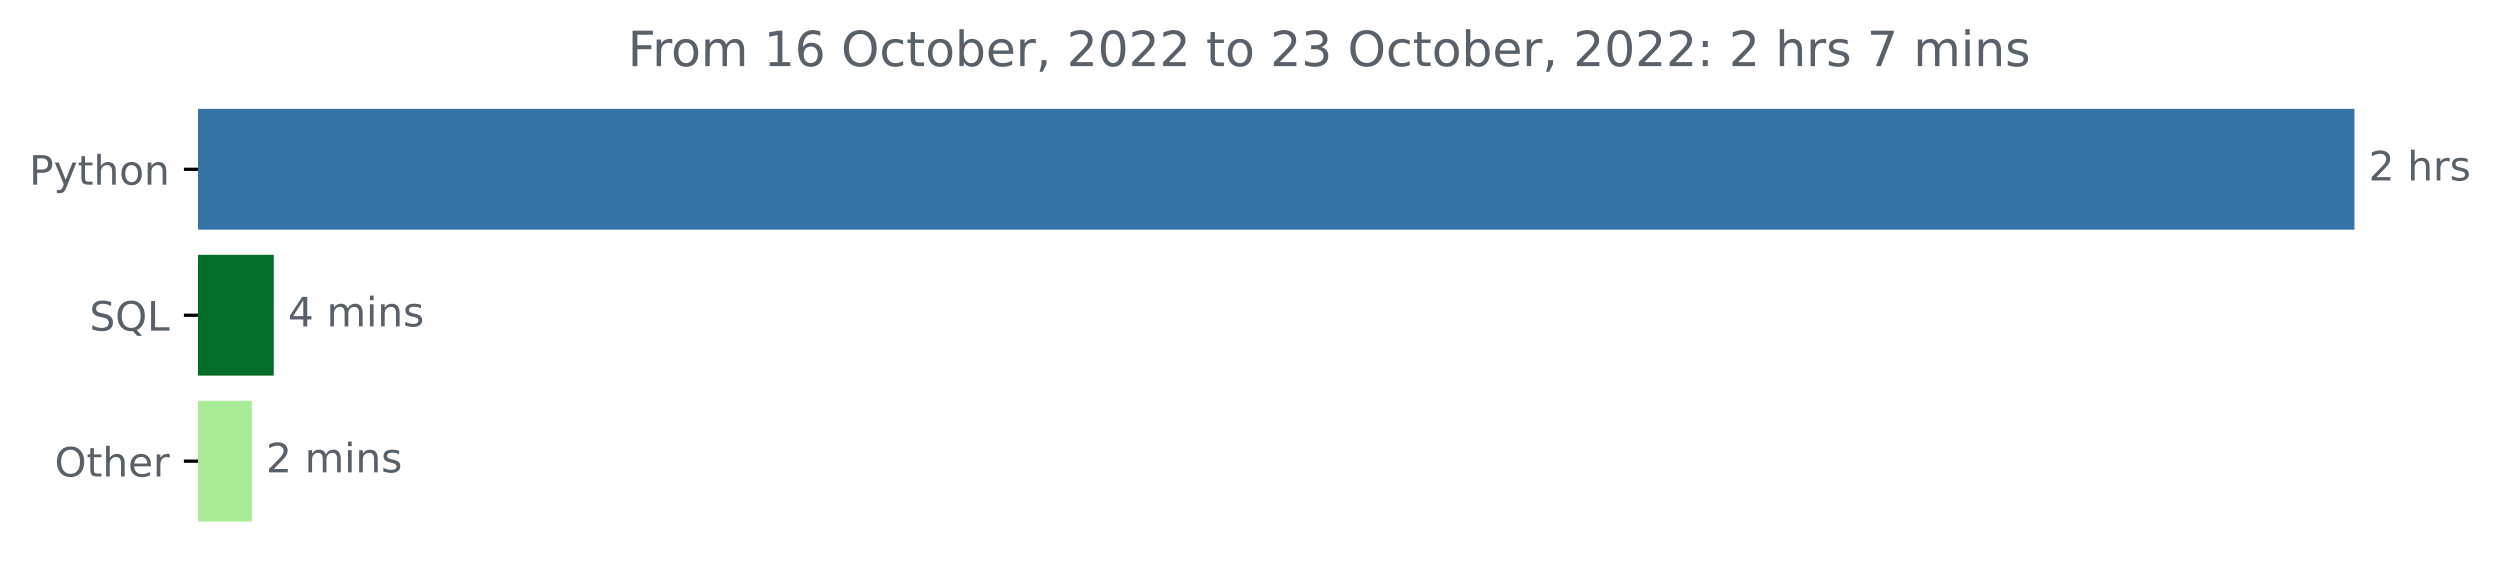
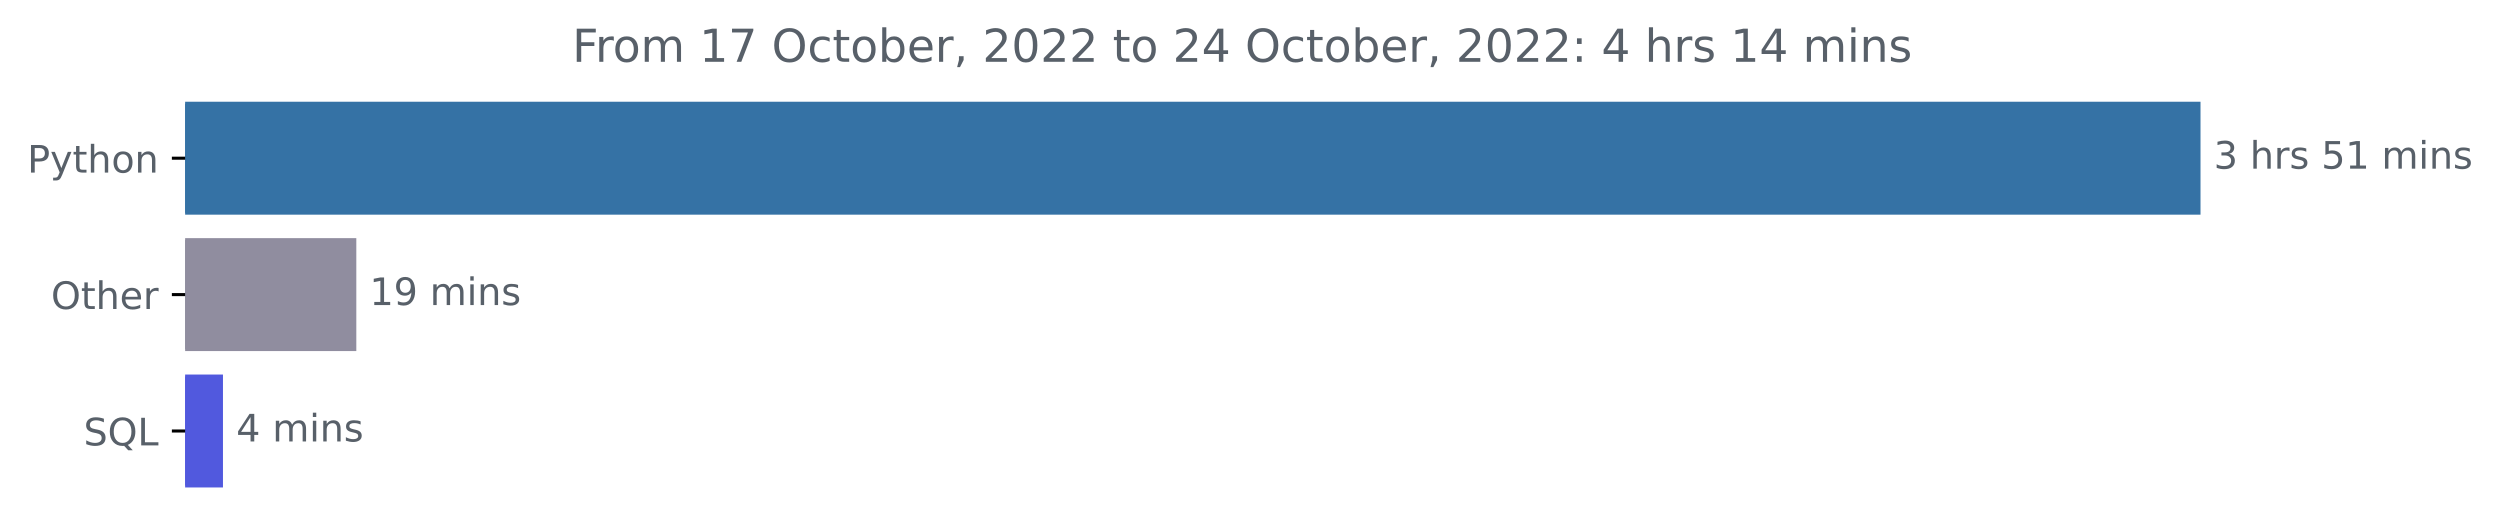
- <svg xmlns="http://www.w3.org/2000/svg" xmlns:xlink="http://www.w3.org/1999/xlink" width="616.69pt" height="140.398pt" viewBox="0 0 616.69 140.398" version="1.1">
+ <svg xmlns="http://www.w3.org/2000/svg" xmlns:xlink="http://www.w3.org/1999/xlink" width="659.836pt" height="140.398pt" viewBox="0 0 659.836 140.398" version="1.1">
  <defs>
    <style type="text/css">*{stroke-linejoin: round; stroke-linecap: butt}</style>
  </defs>
  <g id="figure_1">
    <g id="patch_1">
-       <path d="M 0 140.398  L 616.69 140.398  L 616.69 0  L 0 0  L 0 140.398  z " style="fill: none" />
+       <path d="M 0 140.398  L 659.836 140.398  L 659.836 0  L 0 0  L 0 140.398  z " style="fill: none" />
    </g>
    <g id="axes_1">
      <g id="patch_2">
-         <path d="M 48.862 27.358  L 580.291 27.358  L 580.291 56.158  L 48.862 56.158  z " clip-path="url(#p7979201175)" style="fill: #3572a5; stroke: #3572a5; stroke-linejoin: miter" />
+         <path d="M 48.862 27.358  L 580.291 27.358  L 580.291 56.158  L 48.862 56.158  z " clip-path="url(#pdd51575a27)" style="fill: #3572a5; stroke: #3572a5; stroke-linejoin: miter" />
      </g>
      <g id="patch_3">
-         <path d="M 48.862 63.358  L 67.027 63.358  L 67.027 92.158  L 48.862 92.158  z " clip-path="url(#p7979201175)" style="fill: #036c28; stroke: #036c28; stroke-linejoin: miter" />
+         <path d="M 48.862 63.358  L 93.543 63.358  L 93.543 92.158  L 48.862 92.158  z " clip-path="url(#pdd51575a27)" style="fill: #908d9f; stroke: #908d9f; stroke-linejoin: miter" />
      </g>
      <g id="patch_4">
-         <path d="M 48.862 99.358  L 61.628 99.358  L 61.628 128.158  L 48.862 128.158  z " clip-path="url(#p7979201175)" style="fill: #aaeb98; stroke: #aaeb98; stroke-linejoin: miter" />
+         <path d="M 48.862 99.358  L 58.349 99.358  L 58.349 128.158  L 48.862 128.158  z " clip-path="url(#pdd51575a27)" style="fill: #5159de; stroke: #5159de; stroke-linejoin: miter" />
      </g>
      <g id="matplotlib.axis_1" />
      <g id="matplotlib.axis_2">
        <g id="ytick_1">
          <g id="line2d_1">
            <defs>
-               <path id="mba1b8223ab" d="M 0 0  L -3.5 0  " style="stroke: #000000; stroke-width: 0.8" />
+               <path id="mc990dd9ae6" d="M 0 0  L -3.5 0  " style="stroke: #000000; stroke-width: 0.8" />
            </defs>
            <g>
-               <use xlink:href="#mba1b8223ab" x="48.862" y="41.758" style="stroke: #000000; stroke-width: 0.8" />
+               <use xlink:href="#mc990dd9ae6" x="48.862" y="41.758" style="stroke: #000000; stroke-width: 0.8" />
            </g>
          </g>
          <g id="text_1">
            <g style="fill: #586069" transform="translate(7.2 45.55734)scale(0.1 -0.1)">
              <defs>
                <path id="DejaVuSans-50" d="M 1259 4147  L 1259 2394  L 2053 2394  Q 2494 2394 2734 2622  Q 2975 2850 2975 3272  Q 2975 3691 2734 3919  Q 2494 4147 2053 4147  L 1259 4147  z M 628 4666  L 2053 4666  Q 2838 4666 3239 4311  Q 3641 3956 3641 3272  Q 3641 2581 3239 2228  Q 2838 1875 2053 1875  L 1259 1875  L 1259 0  L 628 0  L 628 4666  z " transform="scale(0.015625)" />
                <path id="DejaVuSans-79" d="M 2059 -325  Q 1816 -950 1584 -1140  Q 1353 -1331 966 -1331  L 506 -1331  L 506 -850  L 844 -850  Q 1081 -850 1212 -737  Q 1344 -625 1503 -206  L 1606 56  L 191 3500  L 800 3500  L 1894 763  L 2988 3500  L 3597 3500  L 2059 -325  z " transform="scale(0.015625)" />
                <path id="DejaVuSans-74" d="M 1172 4494  L 1172 3500  L 2356 3500  L 2356 3053  L 1172 3053  L 1172 1153  Q 1172 725 1289 603  Q 1406 481 1766 481  L 2356 481  L 2356 0  L 1766 0  Q 1100 0 847 248  Q 594 497 594 1153  L 594 3053  L 172 3053  L 172 3500  L 594 3500  L 594 4494  L 1172 4494  z " transform="scale(0.015625)" />
                <path id="DejaVuSans-68" d="M 3513 2113  L 3513 0  L 2938 0  L 2938 2094  Q 2938 2591 2744 2837  Q 2550 3084 2163 3084  Q 1697 3084 1428 2787  Q 1159 2491 1159 1978  L 1159 0  L 581 0  L 581 4863  L 1159 4863  L 1159 2956  Q 1366 3272 1645 3428  Q 1925 3584 2291 3584  Q 2894 3584 3203 3211  Q 3513 2838 3513 2113  z " transform="scale(0.015625)" />
                <path id="DejaVuSans-6f" d="M 1959 3097  Q 1497 3097 1228 2736  Q 959 2375 959 1747  Q 959 1119 1226 758  Q 1494 397 1959 397  Q 2419 397 2687 759  Q 2956 1122 2956 1747  Q 2956 2369 2687 2733  Q 2419 3097 1959 3097  z M 1959 3584  Q 2709 3584 3137 3096  Q 3566 2609 3566 1747  Q 3566 888 3137 398  Q 2709 -91 1959 -91  Q 1206 -91 779 398  Q 353 888 353 1747  Q 353 2609 779 3096  Q 1206 3584 1959 3584  z " transform="scale(0.015625)" />
                <path id="DejaVuSans-6e" d="M 3513 2113  L 3513 0  L 2938 0  L 2938 2094  Q 2938 2591 2744 2837  Q 2550 3084 2163 3084  Q 1697 3084 1428 2787  Q 1159 2491 1159 1978  L 1159 0  L 581 0  L 581 3500  L 1159 3500  L 1159 2956  Q 1366 3272 1645 3428  Q 1925 3584 2291 3584  Q 2894 3584 3203 3211  Q 3513 2838 3513 2113  z " transform="scale(0.015625)" />
              </defs>
              <use xlink:href="#DejaVuSans-50" />
              <use xlink:href="#DejaVuSans-79" x="60.303" />
              <use xlink:href="#DejaVuSans-74" x="119.482" />
              <use xlink:href="#DejaVuSans-68" x="158.691" />
              <use xlink:href="#DejaVuSans-6f" x="222.07" />
              <use xlink:href="#DejaVuSans-6e" x="283.252" />
            </g>
          </g>
        </g>
        <g id="ytick_2">
          <g id="line2d_2">
            <g>
-               <use xlink:href="#mba1b8223ab" x="48.862" y="77.758" style="stroke: #000000; stroke-width: 0.8" />
+               <use xlink:href="#mc990dd9ae6" x="48.862" y="77.758" style="stroke: #000000; stroke-width: 0.8" />
            </g>
          </g>
          <g id="text_2">
-             <g style="fill: #586069" transform="translate(22.07031 81.55734)scale(0.1 -0.1)">
-               <defs>
-                 <path id="DejaVuSans-53" d="M 3425 4513  L 3425 3897  Q 3066 4069 2747 4153  Q 2428 4238 2131 4238  Q 1616 4238 1336 4038  Q 1056 3838 1056 3469  Q 1056 3159 1242 3001  Q 1428 2844 1947 2747  L 2328 2669  Q 3034 2534 3370 2195  Q 3706 1856 3706 1288  Q 3706 609 3251 259  Q 2797 -91 1919 -91  Q 1588 -91 1214 -16  Q 841 59 441 206  L 441 856  Q 825 641 1194 531  Q 1563 422 1919 422  Q 2459 422 2753 634  Q 3047 847 3047 1241  Q 3047 1584 2836 1778  Q 2625 1972 2144 2069  L 1759 2144  Q 1053 2284 737 2584  Q 422 2884 422 3419  Q 422 4038 858 4394  Q 1294 4750 2059 4750  Q 2388 4750 2728 4690  Q 3069 4631 3425 4513  z " transform="scale(0.015625)" />
-                 <path id="DejaVuSans-51" d="M 2522 4238  Q 1834 4238 1429 3725  Q 1025 3213 1025 2328  Q 1025 1447 1429 934  Q 1834 422 2522 422  Q 3209 422 3611 934  Q 4013 1447 4013 2328  Q 4013 3213 3611 3725  Q 3209 4238 2522 4238  z M 3406 84  L 4238 -825  L 3475 -825  L 2784 -78  Q 2681 -84 2626 -87  Q 2572 -91 2522 -91  Q 1538 -91 948 567  Q 359 1225 359 2328  Q 359 3434 948 4092  Q 1538 4750 2522 4750  Q 3503 4750 4090 4092  Q 4678 3434 4678 2328  Q 4678 1516 4351 937  Q 4025 359 3406 84  z " transform="scale(0.015625)" />
-                 <path id="DejaVuSans-4c" d="M 628 4666  L 1259 4666  L 1259 531  L 3531 531  L 3531 0  L 628 0  L 628 4666  z " transform="scale(0.015625)" />
-               </defs>
-               <use xlink:href="#DejaVuSans-53" />
-               <use xlink:href="#DejaVuSans-51" x="63.477" />
-               <use xlink:href="#DejaVuSans-4c" x="142.188" />
-             </g>
-           </g>
-         </g>
-         <g id="ytick_3">
-           <g id="line2d_3">
-             <g>
-               <use xlink:href="#mba1b8223ab" x="48.862" y="113.758" style="stroke: #000000; stroke-width: 0.8" />
-             </g>
-           </g>
-           <g id="text_3">
-             <g style="fill: #586069" transform="translate(13.46875 117.5573)scale(0.1 -0.1)">
+             <g style="fill: #586069" transform="translate(13.46875 81.55734)scale(0.1 -0.1)">
              <defs>
                <path id="DejaVuSans-4f" d="M 2522 4238  Q 1834 4238 1429 3725  Q 1025 3213 1025 2328  Q 1025 1447 1429 934  Q 1834 422 2522 422  Q 3209 422 3611 934  Q 4013 1447 4013 2328  Q 4013 3213 3611 3725  Q 3209 4238 2522 4238  z M 2522 4750  Q 3503 4750 4090 4092  Q 4678 3434 4678 2328  Q 4678 1225 4090 567  Q 3503 -91 2522 -91  Q 1538 -91 948 565  Q 359 1222 359 2328  Q 359 3434 948 4092  Q 1538 4750 2522 4750  z " transform="scale(0.015625)" />
                <path id="DejaVuSans-65" d="M 3597 1894  L 3597 1613  L 953 1613  Q 991 1019 1311 708  Q 1631 397 2203 397  Q 2534 397 2845 478  Q 3156 559 3463 722  L 3463 178  Q 3153 47 2828 -22  Q 2503 -91 2169 -91  Q 1331 -91 842 396  Q 353 884 353 1716  Q 353 2575 817 3079  Q 1281 3584 2069 3584  Q 2775 3584 3186 3129  Q 3597 2675 3597 1894  z M 3022 2063  Q 3016 2534 2758 2815  Q 2500 3097 2075 3097  Q 1594 3097 1305 2825  Q 1016 2553 972 2059  L 3022 2063  z " transform="scale(0.015625)" />
                <path id="DejaVuSans-72" d="M 2631 2963  Q 2534 3019 2420 3045  Q 2306 3072 2169 3072  Q 1681 3072 1420 2755  Q 1159 2438 1159 1844  L 1159 0  L 581 0  L 581 3500  L 1159 3500  L 1159 2956  Q 1341 3275 1631 3429  Q 1922 3584 2338 3584  Q 2397 3584 2469 3576  Q 2541 3569 2628 3553  L 2631 2963  z " transform="scale(0.015625)" />
              </defs>
              <use xlink:href="#DejaVuSans-4f" />
              <use xlink:href="#DejaVuSans-74" x="78.711" />
              <use xlink:href="#DejaVuSans-68" x="117.92" />
              <use xlink:href="#DejaVuSans-65" x="181.299" />
              <use xlink:href="#DejaVuSans-72" x="242.822" />
            </g>
          </g>
        </g>
+         <g id="ytick_3">
+           <g id="line2d_3">
+             <g>
+               <use xlink:href="#mc990dd9ae6" x="48.862" y="113.758" style="stroke: #000000; stroke-width: 0.8" />
+             </g>
+           </g>
+           <g id="text_3">
+             <g style="fill: #586069" transform="translate(22.07031 117.5573)scale(0.1 -0.1)">
+               <defs>
+                 <path id="DejaVuSans-53" d="M 3425 4513  L 3425 3897  Q 3066 4069 2747 4153  Q 2428 4238 2131 4238  Q 1616 4238 1336 4038  Q 1056 3838 1056 3469  Q 1056 3159 1242 3001  Q 1428 2844 1947 2747  L 2328 2669  Q 3034 2534 3370 2195  Q 3706 1856 3706 1288  Q 3706 609 3251 259  Q 2797 -91 1919 -91  Q 1588 -91 1214 -16  Q 841 59 441 206  L 441 856  Q 825 641 1194 531  Q 1563 422 1919 422  Q 2459 422 2753 634  Q 3047 847 3047 1241  Q 3047 1584 2836 1778  Q 2625 1972 2144 2069  L 1759 2144  Q 1053 2284 737 2584  Q 422 2884 422 3419  Q 422 4038 858 4394  Q 1294 4750 2059 4750  Q 2388 4750 2728 4690  Q 3069 4631 3425 4513  z " transform="scale(0.015625)" />
+                 <path id="DejaVuSans-51" d="M 2522 4238  Q 1834 4238 1429 3725  Q 1025 3213 1025 2328  Q 1025 1447 1429 934  Q 1834 422 2522 422  Q 3209 422 3611 934  Q 4013 1447 4013 2328  Q 4013 3213 3611 3725  Q 3209 4238 2522 4238  z M 3406 84  L 4238 -825  L 3475 -825  L 2784 -78  Q 2681 -84 2626 -87  Q 2572 -91 2522 -91  Q 1538 -91 948 567  Q 359 1225 359 2328  Q 359 3434 948 4092  Q 1538 4750 2522 4750  Q 3503 4750 4090 4092  Q 4678 3434 4678 2328  Q 4678 1516 4351 937  Q 4025 359 3406 84  z " transform="scale(0.015625)" />
+                 <path id="DejaVuSans-4c" d="M 628 4666  L 1259 4666  L 1259 531  L 3531 531  L 3531 0  L 628 0  L 628 4666  z " transform="scale(0.015625)" />
+               </defs>
+               <use xlink:href="#DejaVuSans-53" />
+               <use xlink:href="#DejaVuSans-51" x="63.477" />
+               <use xlink:href="#DejaVuSans-4c" x="142.188" />
+             </g>
+           </g>
+         </g>
      </g>
      <g id="text_4">
        <g style="fill: #586069" transform="translate(584.2911 44.5175)scale(0.1 -0.1)">
          <defs>
-             <path id="DejaVuSans-32" d="M 1228 531  L 3431 531  L 3431 0  L 469 0  L 469 531  Q 828 903 1448 1529  Q 2069 2156 2228 2338  Q 2531 2678 2651 2914  Q 2772 3150 2772 3378  Q 2772 3750 2511 3984  Q 2250 4219 1831 4219  Q 1534 4219 1204 4116  Q 875 4013 500 3803  L 500 4441  Q 881 4594 1212 4672  Q 1544 4750 1819 4750  Q 2544 4750 2975 4387  Q 3406 4025 3406 3419  Q 3406 3131 3298 2873  Q 3191 2616 2906 2266  Q 2828 2175 2409 1742  Q 1991 1309 1228 531  z " transform="scale(0.015625)" />
+             <path id="DejaVuSans-33" d="M 2597 2516  Q 3050 2419 3304 2112  Q 3559 1806 3559 1356  Q 3559 666 3084 287  Q 2609 -91 1734 -91  Q 1441 -91 1130 -33  Q 819 25 488 141  L 488 750  Q 750 597 1062 519  Q 1375 441 1716 441  Q 2309 441 2620 675  Q 2931 909 2931 1356  Q 2931 1769 2642 2001  Q 2353 2234 1838 2234  L 1294 2234  L 1294 2753  L 1863 2753  Q 2328 2753 2575 2939  Q 2822 3125 2822 3475  Q 2822 3834 2567 4026  Q 2313 4219 1838 4219  Q 1578 4219 1281 4162  Q 984 4106 628 3988  L 628 4550  Q 988 4650 1302 4700  Q 1616 4750 1894 4750  Q 2613 4750 3031 4423  Q 3450 4097 3450 3541  Q 3450 3153 3228 2886  Q 3006 2619 2597 2516  z " transform="scale(0.015625)" />
            <path id="DejaVuSans-20" transform="scale(0.015625)" />
            <path id="DejaVuSans-73" d="M 2834 3397  L 2834 2853  Q 2591 2978 2328 3040  Q 2066 3103 1784 3103  Q 1356 3103 1142 2972  Q 928 2841 928 2578  Q 928 2378 1081 2264  Q 1234 2150 1697 2047  L 1894 2003  Q 2506 1872 2764 1633  Q 3022 1394 3022 966  Q 3022 478 2636 193  Q 2250 -91 1575 -91  Q 1294 -91 989 -36  Q 684 19 347 128  L 347 722  Q 666 556 975 473  Q 1284 391 1588 391  Q 1994 391 2212 530  Q 2431 669 2431 922  Q 2431 1156 2273 1281  Q 2116 1406 1581 1522  L 1381 1569  Q 847 1681 609 1914  Q 372 2147 372 2553  Q 372 3047 722 3315  Q 1072 3584 1716 3584  Q 2034 3584 2315 3537  Q 2597 3491 2834 3397  z " transform="scale(0.015625)" />
-           </defs>
-           <use xlink:href="#DejaVuSans-32" />
+             <path id="DejaVuSans-35" d="M 691 4666  L 3169 4666  L 3169 4134  L 1269 4134  L 1269 2991  Q 1406 3038 1543 3061  Q 1681 3084 1819 3084  Q 2600 3084 3056 2656  Q 3513 2228 3513 1497  Q 3513 744 3044 326  Q 2575 -91 1722 -91  Q 1428 -91 1123 -41  Q 819 9 494 109  L 494 744  Q 775 591 1075 516  Q 1375 441 1709 441  Q 2250 441 2565 725  Q 2881 1009 2881 1497  Q 2881 1984 2565 2268  Q 2250 2553 1709 2553  Q 1456 2553 1204 2497  Q 953 2441 691 2322  L 691 4666  z " transform="scale(0.015625)" />
+             <path id="DejaVuSans-31" d="M 794 531  L 1825 531  L 1825 4091  L 703 3866  L 703 4441  L 1819 4666  L 2450 4666  L 2450 531  L 3481 531  L 3481 0  L 794 0  L 794 531  z " transform="scale(0.015625)" />
+             <path id="DejaVuSans-6d" d="M 3328 2828  Q 3544 3216 3844 3400  Q 4144 3584 4550 3584  Q 5097 3584 5394 3201  Q 5691 2819 5691 2113  L 5691 0  L 5113 0  L 5113 2094  Q 5113 2597 4934 2840  Q 4756 3084 4391 3084  Q 3944 3084 3684 2787  Q 3425 2491 3425 1978  L 3425 0  L 2847 0  L 2847 2094  Q 2847 2600 2669 2842  Q 2491 3084 2119 3084  Q 1678 3084 1418 2786  Q 1159 2488 1159 1978  L 1159 0  L 581 0  L 581 3500  L 1159 3500  L 1159 2956  Q 1356 3278 1631 3431  Q 1906 3584 2284 3584  Q 2666 3584 2933 3390  Q 3200 3197 3328 2828  z " transform="scale(0.015625)" />
+             <path id="DejaVuSans-69" d="M 603 3500  L 1178 3500  L 1178 0  L 603 0  L 603 3500  z M 603 4863  L 1178 4863  L 1178 4134  L 603 4134  L 603 4863  z " transform="scale(0.015625)" />
+           </defs>
+           <use xlink:href="#DejaVuSans-33" />
          <use xlink:href="#DejaVuSans-20" x="63.623" />
          <use xlink:href="#DejaVuSans-68" x="95.41" />
          <use xlink:href="#DejaVuSans-72" x="158.789" />
          <use xlink:href="#DejaVuSans-73" x="199.902" />
+           <use xlink:href="#DejaVuSans-20" x="252.002" />
+           <use xlink:href="#DejaVuSans-35" x="283.789" />
+           <use xlink:href="#DejaVuSans-31" x="347.412" />
+           <use xlink:href="#DejaVuSans-20" x="411.035" />
+           <use xlink:href="#DejaVuSans-6d" x="442.822" />
+           <use xlink:href="#DejaVuSans-69" x="540.234" />
+           <use xlink:href="#DejaVuSans-6e" x="568.018" />
+           <use xlink:href="#DejaVuSans-73" x="631.396" />
        </g>
      </g>
      <g id="text_5">
-         <g style="fill: #586069" transform="translate(71.02667 80.5175)scale(0.1 -0.1)">
+         <g style="fill: #586069" transform="translate(97.54349 80.5175)scale(0.1 -0.1)">
+           <defs>
+             <path id="DejaVuSans-39" d="M 703 97  L 703 672  Q 941 559 1184 500  Q 1428 441 1663 441  Q 2288 441 2617 861  Q 2947 1281 2994 2138  Q 2813 1869 2534 1725  Q 2256 1581 1919 1581  Q 1219 1581 811 2004  Q 403 2428 403 3163  Q 403 3881 828 4315  Q 1253 4750 1959 4750  Q 2769 4750 3195 4129  Q 3622 3509 3622 2328  Q 3622 1225 3098 567  Q 2575 -91 1691 -91  Q 1453 -91 1209 -44  Q 966 3 703 97  z M 1959 2075  Q 2384 2075 2632 2365  Q 2881 2656 2881 3163  Q 2881 3666 2632 3958  Q 2384 4250 1959 4250  Q 1534 4250 1286 3958  Q 1038 3666 1038 3163  Q 1038 2656 1286 2365  Q 1534 2075 1959 2075  z " transform="scale(0.015625)" />
+           </defs>
+           <use xlink:href="#DejaVuSans-31" />
+           <use xlink:href="#DejaVuSans-39" x="63.623" />
+           <use xlink:href="#DejaVuSans-20" x="127.246" />
+           <use xlink:href="#DejaVuSans-6d" x="159.033" />
+           <use xlink:href="#DejaVuSans-69" x="256.445" />
+           <use xlink:href="#DejaVuSans-6e" x="284.229" />
+           <use xlink:href="#DejaVuSans-73" x="347.607" />
+         </g>
+       </g>
+       <g id="text_6">
+         <g style="fill: #586069" transform="translate(62.34916 116.5175)scale(0.1 -0.1)">
          <defs>
            <path id="DejaVuSans-34" d="M 2419 4116  L 825 1625  L 2419 1625  L 2419 4116  z M 2253 4666  L 3047 4666  L 3047 1625  L 3713 1625  L 3713 1100  L 3047 1100  L 3047 0  L 2419 0  L 2419 1100  L 313 1100  L 313 1709  L 2253 4666  z " transform="scale(0.015625)" />
-             <path id="DejaVuSans-6d" d="M 3328 2828  Q 3544 3216 3844 3400  Q 4144 3584 4550 3584  Q 5097 3584 5394 3201  Q 5691 2819 5691 2113  L 5691 0  L 5113 0  L 5113 2094  Q 5113 2597 4934 2840  Q 4756 3084 4391 3084  Q 3944 3084 3684 2787  Q 3425 2491 3425 1978  L 3425 0  L 2847 0  L 2847 2094  Q 2847 2600 2669 2842  Q 2491 3084 2119 3084  Q 1678 3084 1418 2786  Q 1159 2488 1159 1978  L 1159 0  L 581 0  L 581 3500  L 1159 3500  L 1159 2956  Q 1356 3278 1631 3431  Q 1906 3584 2284 3584  Q 2666 3584 2933 3390  Q 3200 3197 3328 2828  z " transform="scale(0.015625)" />
-             <path id="DejaVuSans-69" d="M 603 3500  L 1178 3500  L 1178 0  L 603 0  L 603 3500  z M 603 4863  L 1178 4863  L 1178 4134  L 603 4134  L 603 4863  z " transform="scale(0.015625)" />
          </defs>
          <use xlink:href="#DejaVuSans-34" />
          <use xlink:href="#DejaVuSans-20" x="63.623" />
          <use xlink:href="#DejaVuSans-6d" x="95.41" />
          <use xlink:href="#DejaVuSans-69" x="192.822" />
          <use xlink:href="#DejaVuSans-6e" x="220.605" />
          <use xlink:href="#DejaVuSans-73" x="283.984" />
        </g>
      </g>
-       <g id="text_6">
-         <g style="fill: #586069" transform="translate(65.62803 116.5175)scale(0.1 -0.1)">
-           <use xlink:href="#DejaVuSans-32" />
-           <use xlink:href="#DejaVuSans-20" x="63.623" />
-           <use xlink:href="#DejaVuSans-6d" x="95.41" />
-           <use xlink:href="#DejaVuSans-69" x="192.822" />
-           <use xlink:href="#DejaVuSans-6e" x="220.605" />
-           <use xlink:href="#DejaVuSans-73" x="283.984" />
-         </g>
-       </g>
      <g id="text_7">
-         <g style="fill: #586069" transform="translate(154.86 16.31812)scale(0.12 -0.12)">
+         <g style="fill: #586069" transform="translate(151.0425 16.31812)scale(0.12 -0.12)">
          <defs>
            <path id="DejaVuSans-46" d="M 628 4666  L 3309 4666  L 3309 4134  L 1259 4134  L 1259 2759  L 3109 2759  L 3109 2228  L 1259 2228  L 1259 0  L 628 0  L 628 4666  z " transform="scale(0.015625)" />
-             <path id="DejaVuSans-31" d="M 794 531  L 1825 531  L 1825 4091  L 703 3866  L 703 4441  L 1819 4666  L 2450 4666  L 2450 531  L 3481 531  L 3481 0  L 794 0  L 794 531  z " transform="scale(0.015625)" />
-             <path id="DejaVuSans-36" d="M 2113 2584  Q 1688 2584 1439 2293  Q 1191 2003 1191 1497  Q 1191 994 1439 701  Q 1688 409 2113 409  Q 2538 409 2786 701  Q 3034 994 3034 1497  Q 3034 2003 2786 2293  Q 2538 2584 2113 2584  z M 3366 4563  L 3366 3988  Q 3128 4100 2886 4159  Q 2644 4219 2406 4219  Q 1781 4219 1451 3797  Q 1122 3375 1075 2522  Q 1259 2794 1537 2939  Q 1816 3084 2150 3084  Q 2853 3084 3261 2657  Q 3669 2231 3669 1497  Q 3669 778 3244 343  Q 2819 -91 2113 -91  Q 1303 -91 875 529  Q 447 1150 447 2328  Q 447 3434 972 4092  Q 1497 4750 2381 4750  Q 2619 4750 2861 4703  Q 3103 4656 3366 4563  z " transform="scale(0.015625)" />
+             <path id="DejaVuSans-37" d="M 525 4666  L 3525 4666  L 3525 4397  L 1831 0  L 1172 0  L 2766 4134  L 525 4134  L 525 4666  z " transform="scale(0.015625)" />
            <path id="DejaVuSans-63" d="M 3122 3366  L 3122 2828  Q 2878 2963 2633 3030  Q 2388 3097 2138 3097  Q 1578 3097 1268 2742  Q 959 2388 959 1747  Q 959 1106 1268 751  Q 1578 397 2138 397  Q 2388 397 2633 464  Q 2878 531 3122 666  L 3122 134  Q 2881 22 2623 -34  Q 2366 -91 2075 -91  Q 1284 -91 818 406  Q 353 903 353 1747  Q 353 2603 823 3093  Q 1294 3584 2113 3584  Q 2378 3584 2631 3529  Q 2884 3475 3122 3366  z " transform="scale(0.015625)" />
            <path id="DejaVuSans-62" d="M 3116 1747  Q 3116 2381 2855 2742  Q 2594 3103 2138 3103  Q 1681 3103 1420 2742  Q 1159 2381 1159 1747  Q 1159 1113 1420 752  Q 1681 391 2138 391  Q 2594 391 2855 752  Q 3116 1113 3116 1747  z M 1159 2969  Q 1341 3281 1617 3432  Q 1894 3584 2278 3584  Q 2916 3584 3314 3078  Q 3713 2572 3713 1747  Q 3713 922 3314 415  Q 2916 -91 2278 -91  Q 1894 -91 1617 61  Q 1341 213 1159 525  L 1159 0  L 581 0  L 581 4863  L 1159 4863  L 1159 2969  z " transform="scale(0.015625)" />
            <path id="DejaVuSans-2c" d="M 750 794  L 1409 794  L 1409 256  L 897 -744  L 494 -744  L 750 256  L 750 794  z " transform="scale(0.015625)" />
+             <path id="DejaVuSans-32" d="M 1228 531  L 3431 531  L 3431 0  L 469 0  L 469 531  Q 828 903 1448 1529  Q 2069 2156 2228 2338  Q 2531 2678 2651 2914  Q 2772 3150 2772 3378  Q 2772 3750 2511 3984  Q 2250 4219 1831 4219  Q 1534 4219 1204 4116  Q 875 4013 500 3803  L 500 4441  Q 881 4594 1212 4672  Q 1544 4750 1819 4750  Q 2544 4750 2975 4387  Q 3406 4025 3406 3419  Q 3406 3131 3298 2873  Q 3191 2616 2906 2266  Q 2828 2175 2409 1742  Q 1991 1309 1228 531  z " transform="scale(0.015625)" />
            <path id="DejaVuSans-30" d="M 2034 4250  Q 1547 4250 1301 3770  Q 1056 3291 1056 2328  Q 1056 1369 1301 889  Q 1547 409 2034 409  Q 2525 409 2770 889  Q 3016 1369 3016 2328  Q 3016 3291 2770 3770  Q 2525 4250 2034 4250  z M 2034 4750  Q 2819 4750 3233 4129  Q 3647 3509 3647 2328  Q 3647 1150 3233 529  Q 2819 -91 2034 -91  Q 1250 -91 836 529  Q 422 1150 422 2328  Q 422 3509 836 4129  Q 1250 4750 2034 4750  z " transform="scale(0.015625)" />
-             <path id="DejaVuSans-33" d="M 2597 2516  Q 3050 2419 3304 2112  Q 3559 1806 3559 1356  Q 3559 666 3084 287  Q 2609 -91 1734 -91  Q 1441 -91 1130 -33  Q 819 25 488 141  L 488 750  Q 750 597 1062 519  Q 1375 441 1716 441  Q 2309 441 2620 675  Q 2931 909 2931 1356  Q 2931 1769 2642 2001  Q 2353 2234 1838 2234  L 1294 2234  L 1294 2753  L 1863 2753  Q 2328 2753 2575 2939  Q 2822 3125 2822 3475  Q 2822 3834 2567 4026  Q 2313 4219 1838 4219  Q 1578 4219 1281 4162  Q 984 4106 628 3988  L 628 4550  Q 988 4650 1302 4700  Q 1616 4750 1894 4750  Q 2613 4750 3031 4423  Q 3450 4097 3450 3541  Q 3450 3153 3228 2886  Q 3006 2619 2597 2516  z " transform="scale(0.015625)" />
            <path id="DejaVuSans-3a" d="M 750 794  L 1409 794  L 1409 0  L 750 0  L 750 794  z M 750 3309  L 1409 3309  L 1409 2516  L 750 2516  L 750 3309  z " transform="scale(0.015625)" />
-             <path id="DejaVuSans-37" d="M 525 4666  L 3525 4666  L 3525 4397  L 1831 0  L 1172 0  L 2766 4134  L 525 4134  L 525 4666  z " transform="scale(0.015625)" />
          </defs>
          <use xlink:href="#DejaVuSans-46" />
          <use xlink:href="#DejaVuSans-72" x="50.27" />
          <use xlink:href="#DejaVuSans-6f" x="89.133" />
          <use xlink:href="#DejaVuSans-6d" x="150.314" />
          <use xlink:href="#DejaVuSans-20" x="247.727" />
          <use xlink:href="#DejaVuSans-31" x="279.514" />
-           <use xlink:href="#DejaVuSans-36" x="343.137" />
+           <use xlink:href="#DejaVuSans-37" x="343.137" />
          <use xlink:href="#DejaVuSans-20" x="406.76" />
          <use xlink:href="#DejaVuSans-4f" x="438.547" />
          <use xlink:href="#DejaVuSans-63" x="517.258" />
          <use xlink:href="#DejaVuSans-74" x="572.238" />
          <use xlink:href="#DejaVuSans-6f" x="611.447" />
          <use xlink:href="#DejaVuSans-62" x="672.629" />
          <use xlink:href="#DejaVuSans-65" x="736.105" />
          <use xlink:href="#DejaVuSans-72" x="797.629" />
          <use xlink:href="#DejaVuSans-2c" x="838.742" />
          <use xlink:href="#DejaVuSans-20" x="870.529" />
          <use xlink:href="#DejaVuSans-32" x="902.316" />
          <use xlink:href="#DejaVuSans-30" x="965.939" />
          <use xlink:href="#DejaVuSans-32" x="1029.562" />
          <use xlink:href="#DejaVuSans-32" x="1093.186" />
          <use xlink:href="#DejaVuSans-20" x="1156.809" />
          <use xlink:href="#DejaVuSans-74" x="1188.596" />
          <use xlink:href="#DejaVuSans-6f" x="1227.805" />
          <use xlink:href="#DejaVuSans-20" x="1288.986" />
          <use xlink:href="#DejaVuSans-32" x="1320.773" />
-           <use xlink:href="#DejaVuSans-33" x="1384.396" />
+           <use xlink:href="#DejaVuSans-34" x="1384.396" />
          <use xlink:href="#DejaVuSans-20" x="1448.02" />
          <use xlink:href="#DejaVuSans-4f" x="1479.807" />
          <use xlink:href="#DejaVuSans-63" x="1558.518" />
          <use xlink:href="#DejaVuSans-74" x="1613.498" />
          <use xlink:href="#DejaVuSans-6f" x="1652.707" />
          <use xlink:href="#DejaVuSans-62" x="1713.889" />
          <use xlink:href="#DejaVuSans-65" x="1777.365" />
          <use xlink:href="#DejaVuSans-72" x="1838.889" />
          <use xlink:href="#DejaVuSans-2c" x="1880.002" />
          <use xlink:href="#DejaVuSans-20" x="1911.789" />
          <use xlink:href="#DejaVuSans-32" x="1943.576" />
          <use xlink:href="#DejaVuSans-30" x="2007.199" />
          <use xlink:href="#DejaVuSans-32" x="2070.822" />
          <use xlink:href="#DejaVuSans-32" x="2134.445" />
          <use xlink:href="#DejaVuSans-3a" x="2198.068" />
          <use xlink:href="#DejaVuSans-20" x="2231.76" />
-           <use xlink:href="#DejaVuSans-32" x="2263.547" />
+           <use xlink:href="#DejaVuSans-34" x="2263.547" />
          <use xlink:href="#DejaVuSans-20" x="2327.17" />
          <use xlink:href="#DejaVuSans-68" x="2358.957" />
          <use xlink:href="#DejaVuSans-72" x="2422.336" />
          <use xlink:href="#DejaVuSans-73" x="2463.449" />
          <use xlink:href="#DejaVuSans-20" x="2515.549" />
-           <use xlink:href="#DejaVuSans-37" x="2547.336" />
-           <use xlink:href="#DejaVuSans-20" x="2610.959" />
-           <use xlink:href="#DejaVuSans-6d" x="2642.746" />
-           <use xlink:href="#DejaVuSans-69" x="2740.158" />
-           <use xlink:href="#DejaVuSans-6e" x="2767.941" />
-           <use xlink:href="#DejaVuSans-73" x="2831.32" />
+           <use xlink:href="#DejaVuSans-31" x="2547.336" />
+           <use xlink:href="#DejaVuSans-34" x="2610.959" />
+           <use xlink:href="#DejaVuSans-20" x="2674.582" />
+           <use xlink:href="#DejaVuSans-6d" x="2706.369" />
+           <use xlink:href="#DejaVuSans-69" x="2803.781" />
+           <use xlink:href="#DejaVuSans-6e" x="2831.564" />
+           <use xlink:href="#DejaVuSans-73" x="2894.943" />
        </g>
      </g>
    </g>
  </g>
  <defs>
-     <clipPath id="p7979201175">
+     <clipPath id="pdd51575a27">
      <rect x="48.862" y="22.318" width="558" height="110.88" />
    </clipPath>
  </defs>
</svg>
